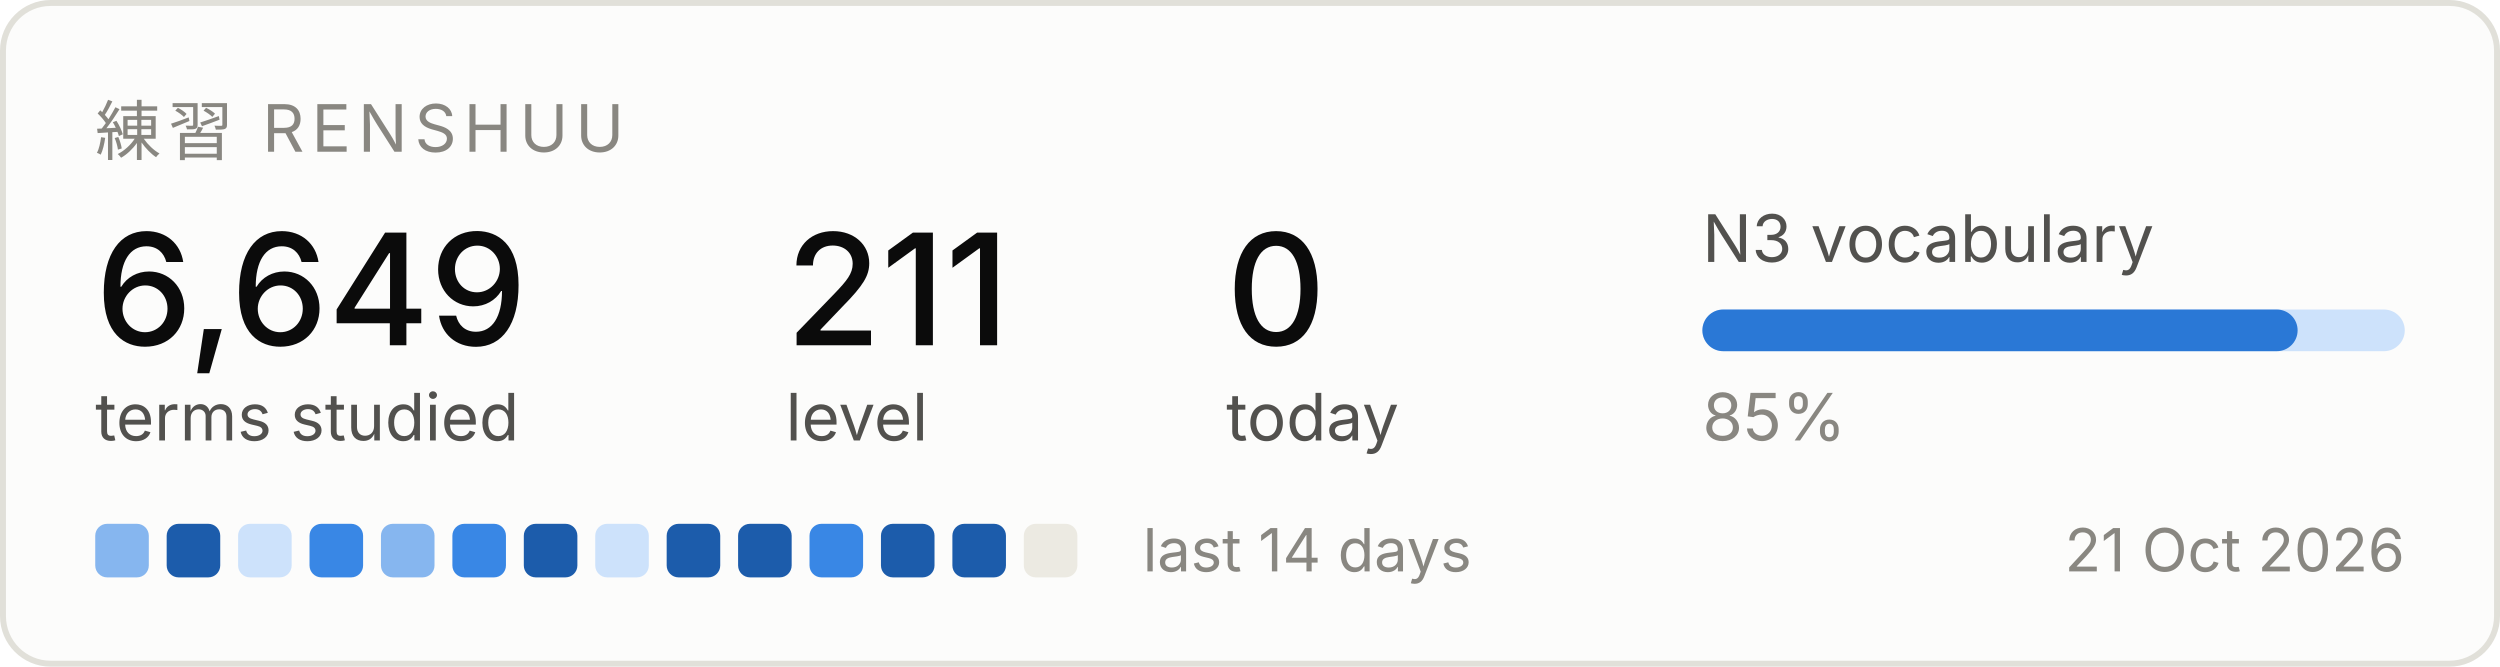
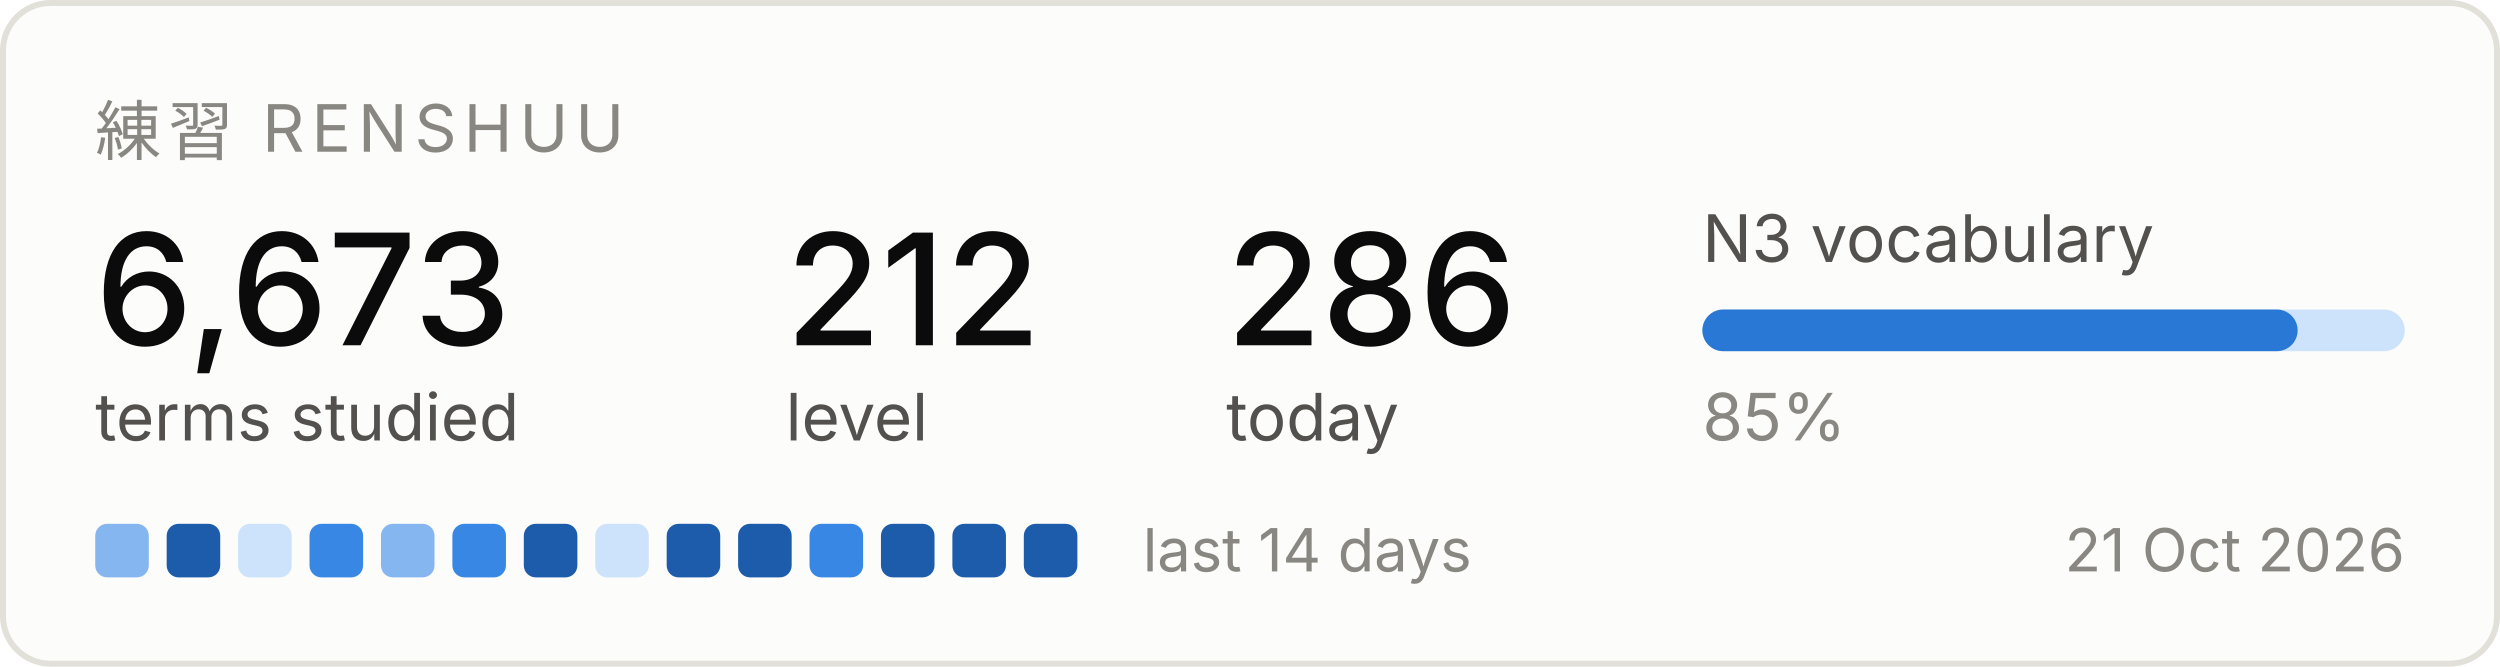
<svg xmlns="http://www.w3.org/2000/svg" width="420" height="112" viewBox="0 0 420 112" role="img" aria-label="Renshuu study progress">
  <rect x="0.5" y="0.5" width="419" height="111" rx="8" fill="#fcfcfb" stroke="#e1e0d9" />
  <text x="16" y="26" font-family="system-ui, -apple-system, Segoe UI, sans-serif" font-size="11" fill="#898781" letter-spacing="1.2">練習  RENSHUU</text>
-   <text x="16" y="58" font-family="system-ui, -apple-system, Segoe UI, sans-serif" font-size="26" fill="#0b0b0b" font-weight="500">6,649</text>
+   <text x="16" y="58" font-family="system-ui, -apple-system, Segoe UI, sans-serif" font-size="26" fill="#0b0b0b" font-weight="500">6,673</text>
  <text x="16" y="74" font-family="system-ui, -apple-system, Segoe UI, sans-serif" font-size="11" fill="#52514e">terms studied</text>
-   <text x="132" y="58" font-family="system-ui, -apple-system, Segoe UI, sans-serif" font-size="26" fill="#0b0b0b" font-weight="500">211</text>
+   <text x="132" y="58" font-family="system-ui, -apple-system, Segoe UI, sans-serif" font-size="26" fill="#0b0b0b" font-weight="500">212</text>
  <text x="132" y="74" font-family="system-ui, -apple-system, Segoe UI, sans-serif" font-size="11" fill="#52514e">level</text>
-   <text x="206" y="58" font-family="system-ui, -apple-system, Segoe UI, sans-serif" font-size="26" fill="#0b0b0b" font-weight="500">0</text>
+   <text x="206" y="58" font-family="system-ui, -apple-system, Segoe UI, sans-serif" font-size="26" fill="#0b0b0b" font-weight="500">286</text>
  <text x="206" y="74" font-family="system-ui, -apple-system, Segoe UI, sans-serif" font-size="11" fill="#52514e">today</text>
  <text x="286" y="44" font-family="system-ui, -apple-system, Segoe UI, sans-serif" font-size="11" fill="#52514e">N3 vocabulary</text>
  <rect x="286" y="52" width="118" height="7" rx="3.5" fill="#cde2fb" />
  <rect x="286" y="52" width="100" height="7" rx="3.5" fill="#2a78d6" />
  <text x="286" y="74" font-family="system-ui, -apple-system, Segoe UI, sans-serif" font-size="11" fill="#898781">85%</text>
  <rect x="16" y="88" width="9" height="9" rx="2" fill="#86b6ef" />
  <rect x="28" y="88" width="9" height="9" rx="2" fill="#1c5cab" />
  <rect x="40" y="88" width="9" height="9" rx="2" fill="#cde2fb" />
  <rect x="52" y="88" width="9" height="9" rx="2" fill="#3987e5" />
  <rect x="64" y="88" width="9" height="9" rx="2" fill="#86b6ef" />
  <rect x="76" y="88" width="9" height="9" rx="2" fill="#3987e5" />
  <rect x="88" y="88" width="9" height="9" rx="2" fill="#1c5cab" />
  <rect x="100" y="88" width="9" height="9" rx="2" fill="#cde2fb" />
  <rect x="112" y="88" width="9" height="9" rx="2" fill="#1c5cab" />
  <rect x="124" y="88" width="9" height="9" rx="2" fill="#1c5cab" />
  <rect x="136" y="88" width="9" height="9" rx="2" fill="#3987e5" />
  <rect x="148" y="88" width="9" height="9" rx="2" fill="#1c5cab" />
  <rect x="160" y="88" width="9" height="9" rx="2" fill="#1c5cab" />
-   <rect x="172" y="88" width="9" height="9" rx="2" fill="#eceae2" />
+   <rect x="172" y="88" width="9" height="9" rx="2" fill="#1c5cab" />
  <text x="192" y="96" font-family="system-ui, -apple-system, Segoe UI, sans-serif" font-size="10" fill="#898781">last 14 days</text>
  <text x="404" y="96" font-family="system-ui, -apple-system, Segoe UI, sans-serif" font-size="10" fill="#898781" text-anchor="end">21 Oct 2026</text>
</svg>
